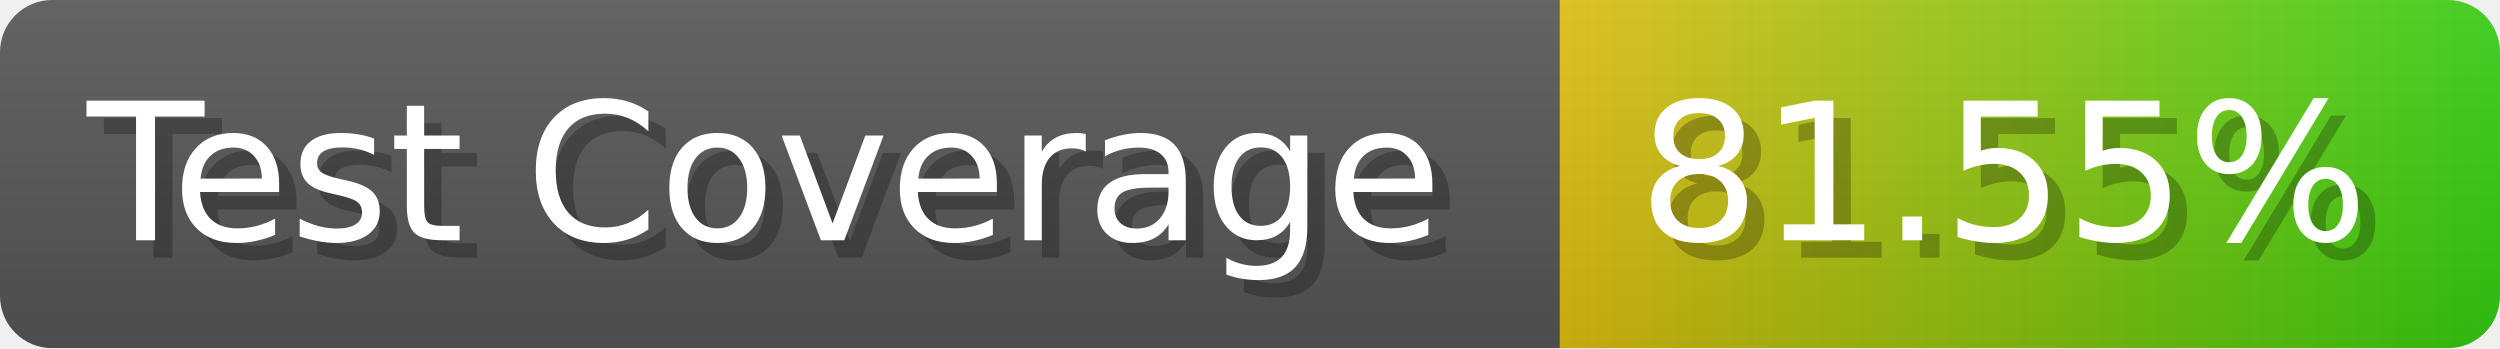
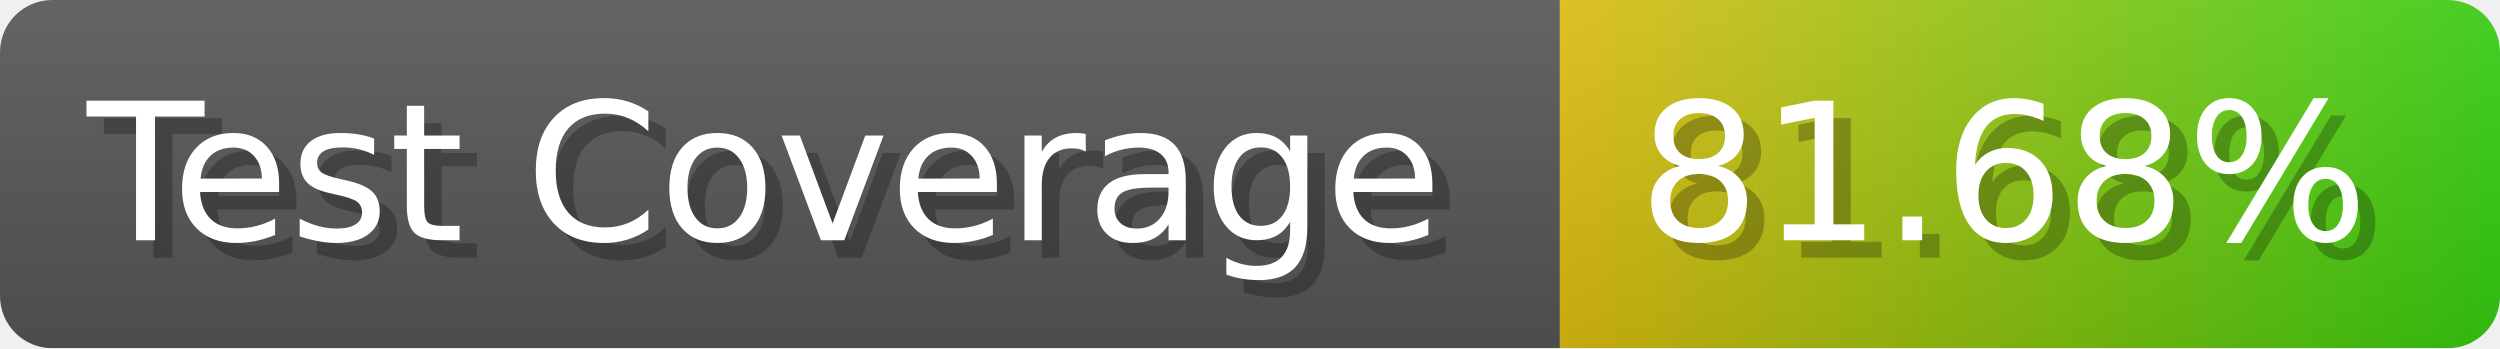
- <svg xmlns="http://www.w3.org/2000/svg" width="143.6" height="20" viewBox="0 0 1436 200" role="img" aria-label="Test Coverage: 81.55%">
+ <svg xmlns="http://www.w3.org/2000/svg" width="143.6" height="20" viewBox="0 0 1436 200" role="img" aria-label="Test Coverage: 81.68%">
  <linearGradient id="a" x2="0" y2="100%">
    <stop offset="0" stop-opacity=".1" stop-color="#EEE" />
    <stop offset="1" stop-opacity=".1" />
  </linearGradient>
  <mask id="m">
    <rect width="1436" height="200" rx="30" fill="#FFF" />
  </mask>
  <g mask="url(#m)">
    <rect width="896" height="200" fill="#555" />
    <rect width="540" height="200" fill="url(#x)" x="896" />
    <rect width="1436" height="200" fill="url(#a)" />
  </g>
  <g aria-hidden="true" fill="#fff" text-anchor="start" font-family="Verdana,DejaVu Sans,sans-serif" font-size="110">
    <text x="60" y="148" textLength="796" fill="#000" opacity="0.25">Test Coverage</text>
    <text x="50" y="138" textLength="796">Test Coverage</text>
-     <text x="951" y="148" textLength="440" fill="#000" opacity="0.25">81.55%</text>
-     <text x="941" y="138" textLength="440">81.55%</text>
+     <text x="951" y="148" textLength="440" fill="#000" opacity="0.25">81.68%</text>
+     <text x="941" y="138" textLength="440">81.68%</text>
  </g>
  <linearGradient id="x" x1="0%" y1="0%" x2="100%" y2="0%">
    <stop offset="0%" style="stop-color:#DB1" />
    <stop offset="100%" style="stop-color:#3C1" />
  </linearGradient>
</svg>
